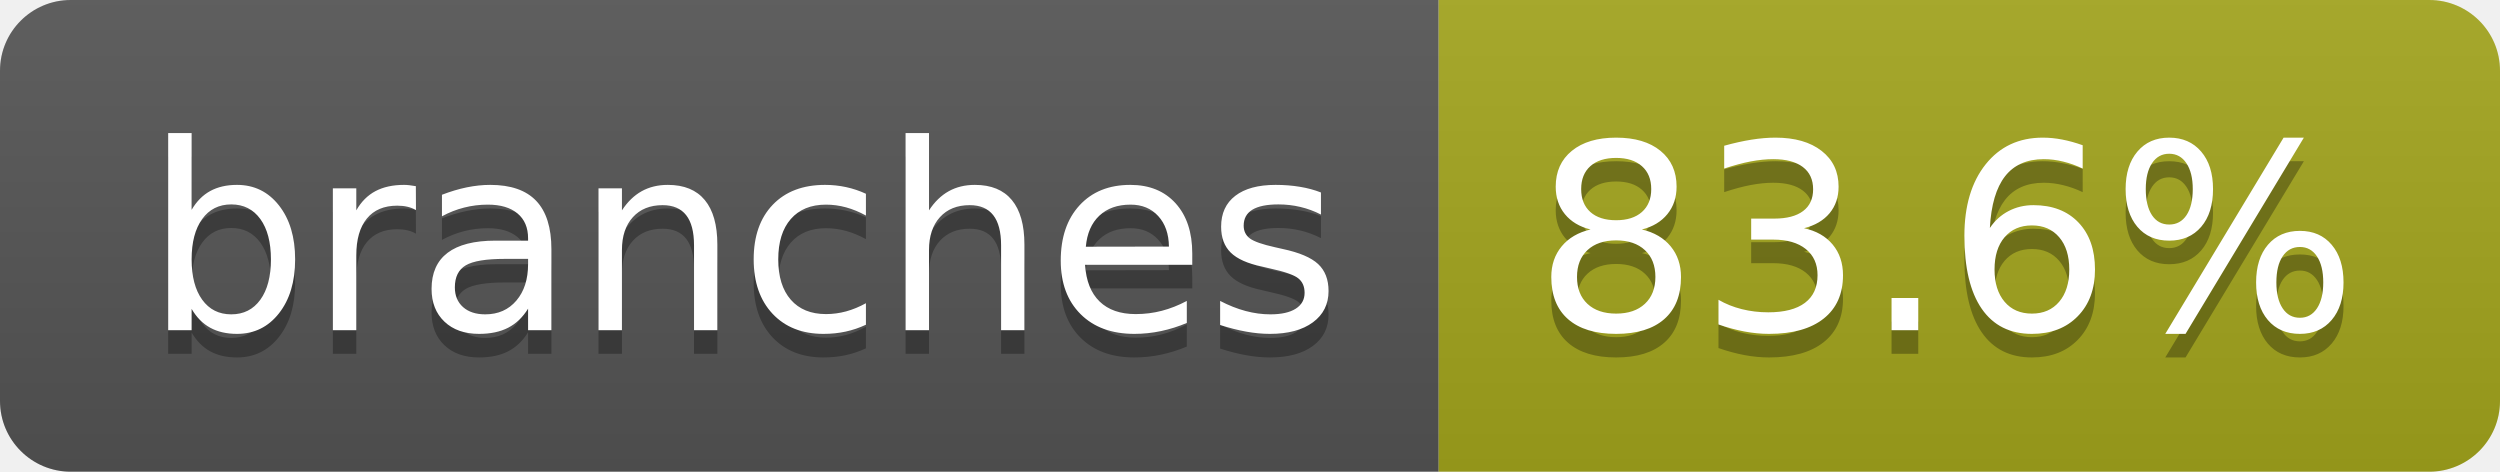
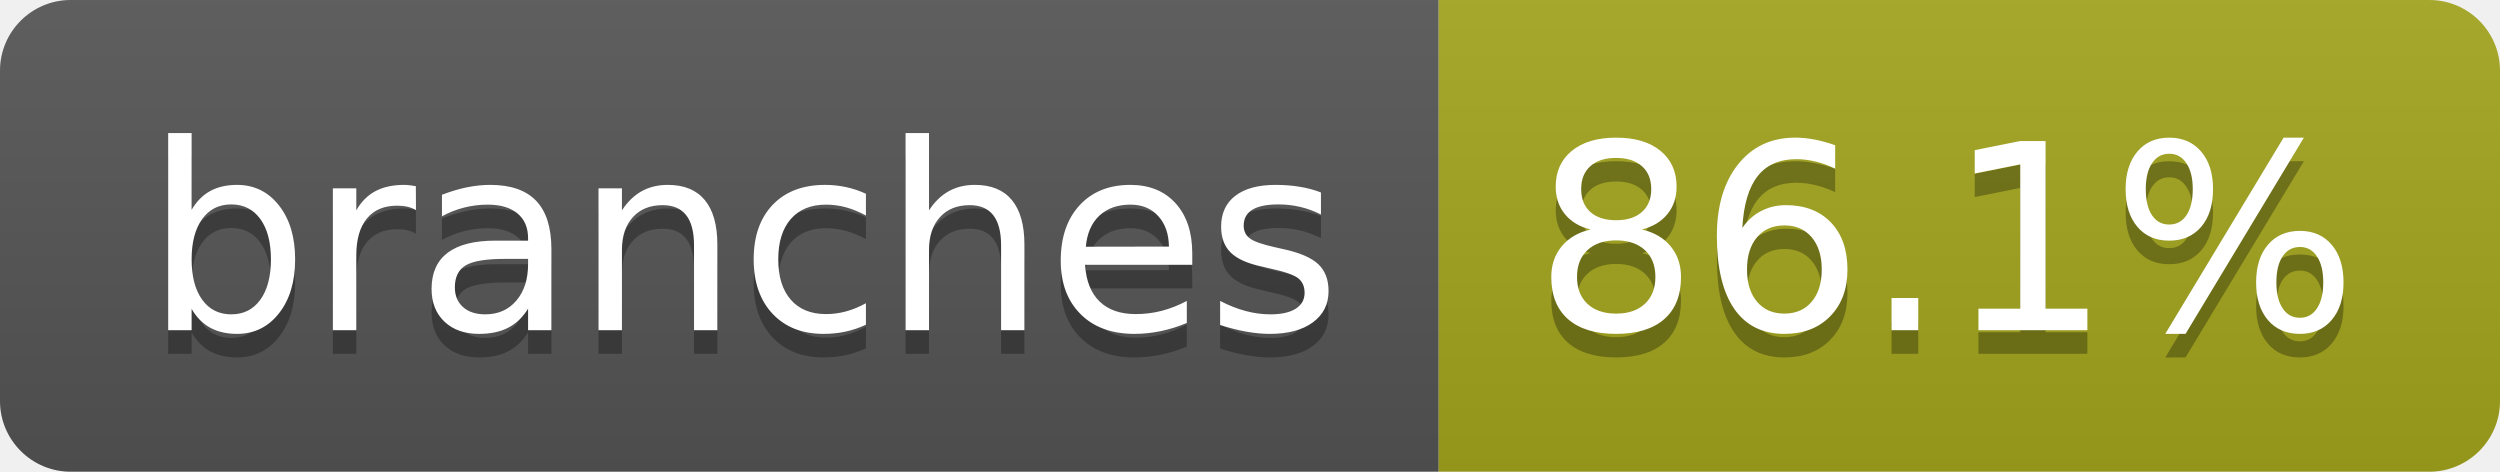
- <svg xmlns="http://www.w3.org/2000/svg" width="106" height="20" role="img" aria-label="branches: 83.6%">
+ <svg xmlns="http://www.w3.org/2000/svg" width="106" height="20" role="img" aria-label="branches: 86.1%">
  <linearGradient id="s" x2="0" y2="100%">
    <stop offset="0" stop-color="#bbb" stop-opacity=".1" />
    <stop offset="1" stop-opacity=".1" />
  </linearGradient>
  <clipPath id="r">
    <rect width="106" height="20" rx="3" fill="#fff" />
  </clipPath>
  <g clip-path="url(#r)">
    <rect width="61" height="20" fill="#555" />
    <rect x="61" width="45" height="20" fill="#a4a61d" />
    <rect width="106" height="20" fill="url(#s)" />
  </g>
  <g fill="#fff" text-anchor="middle" font-family="Verdana,Geneva,DejaVu Sans,sans-serif" text-rendering="geometricPrecision" font-size="110">
    <text aria-hidden="true" x="315" y="150" fill="#010101" fill-opacity=".3" transform="scale(.1)" textLength="507">branches</text>
    <text x="315" y="140" transform="scale(.1)" fill="#fff" textLength="507">branches</text>
-     <text aria-hidden="true" x="825" y="150" fill="#010101" fill-opacity=".3" transform="scale(.1)" textLength="350">83.6%</text>
-     <text x="825" y="140" transform="scale(.1)" fill="#fff" textLength="350">83.6%</text>
+     <text aria-hidden="true" x="825" y="150" fill="#010101" fill-opacity=".3" transform="scale(.1)" textLength="350">86.1%</text>
+     <text x="825" y="140" transform="scale(.1)" fill="#fff" textLength="350">86.1%</text>
  </g>
</svg>
